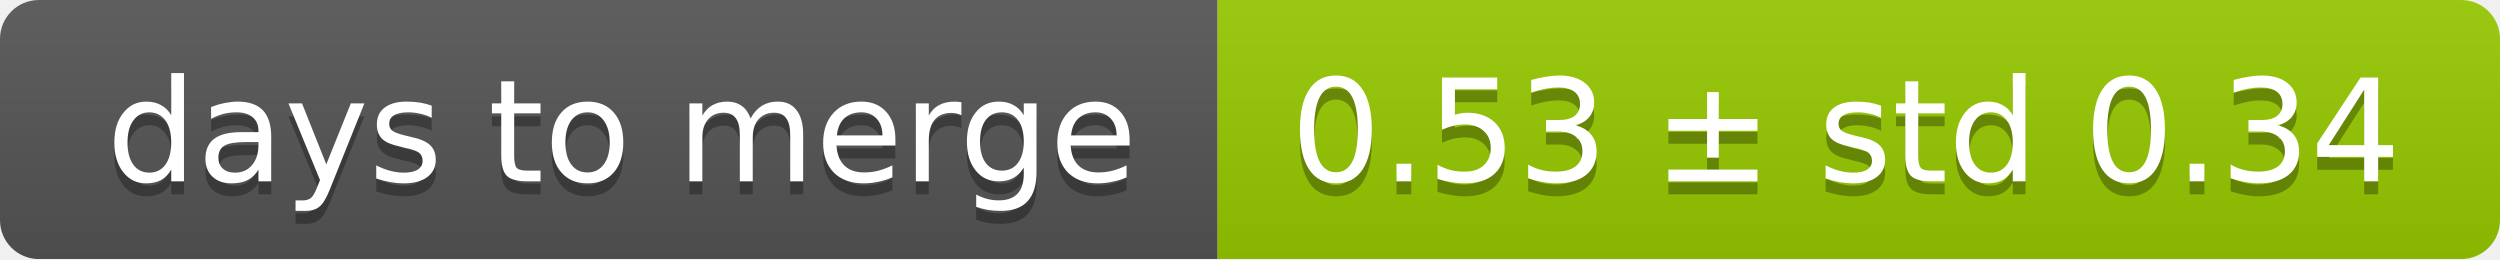
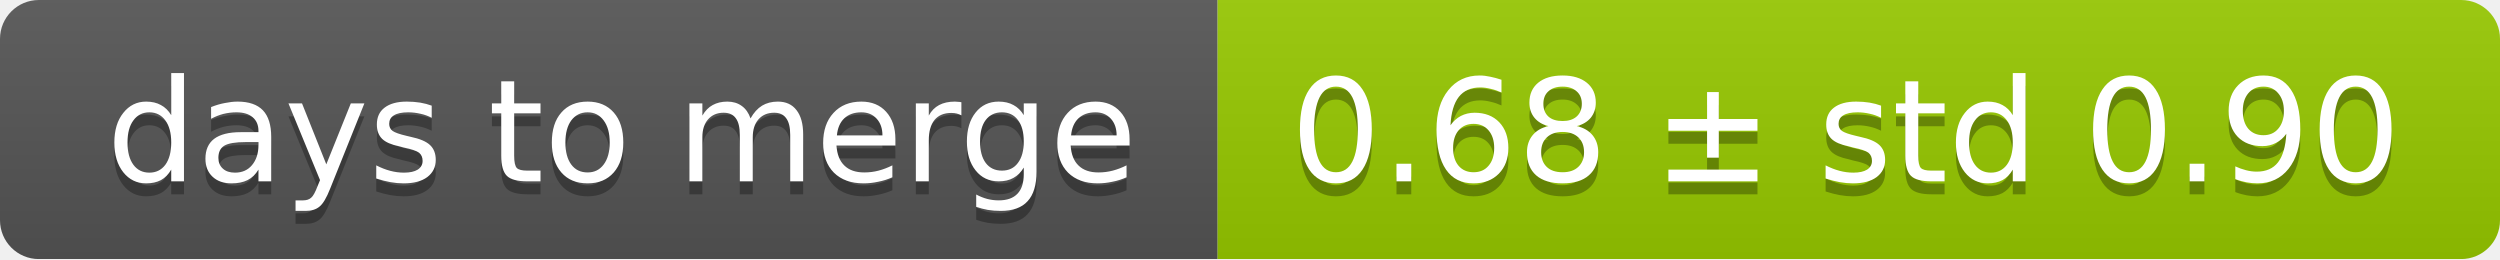
<svg xmlns="http://www.w3.org/2000/svg" width="193" height="20">
  <linearGradient id="smooth" x2="0" y2="100%">
    <stop offset="0" stop-color="#bbb" stop-opacity=".1" />
    <stop offset="1" stop-opacity=".1" />
  </linearGradient>
  <mask id="round">
    <rect width="193" height="20" rx="3" fill="#fff" />
  </mask>
  <g mask="url(#round)">
    <rect width="94" height="20" fill="#555" />
    <rect x="94" width="99" height="20" fill="#97ca00" />
    <rect width="193" height="20" fill="url(#smooth)" />
  </g>
  <g fill="#fff" text-anchor="middle" font-family="DejaVu Sans,Verdana,Geneva,sans-serif" font-size="11">
    <text x="48" y="15" fill="#010101" fill-opacity=".3">days to merge</text>
    <text x="48" y="14">days to merge</text>
-     <text x="142.5" y="15" fill="#010101" fill-opacity=".3">0.53 ± std 0.34</text>
-     <text x="142.5" y="14">0.53 ± std 0.34</text>
+     <text x="142.5" y="15" fill="#010101" fill-opacity=".3">0.68 ± std 0.90</text>
+     <text x="142.5" y="14">0.68 ± std 0.90</text>
  </g>
</svg>
